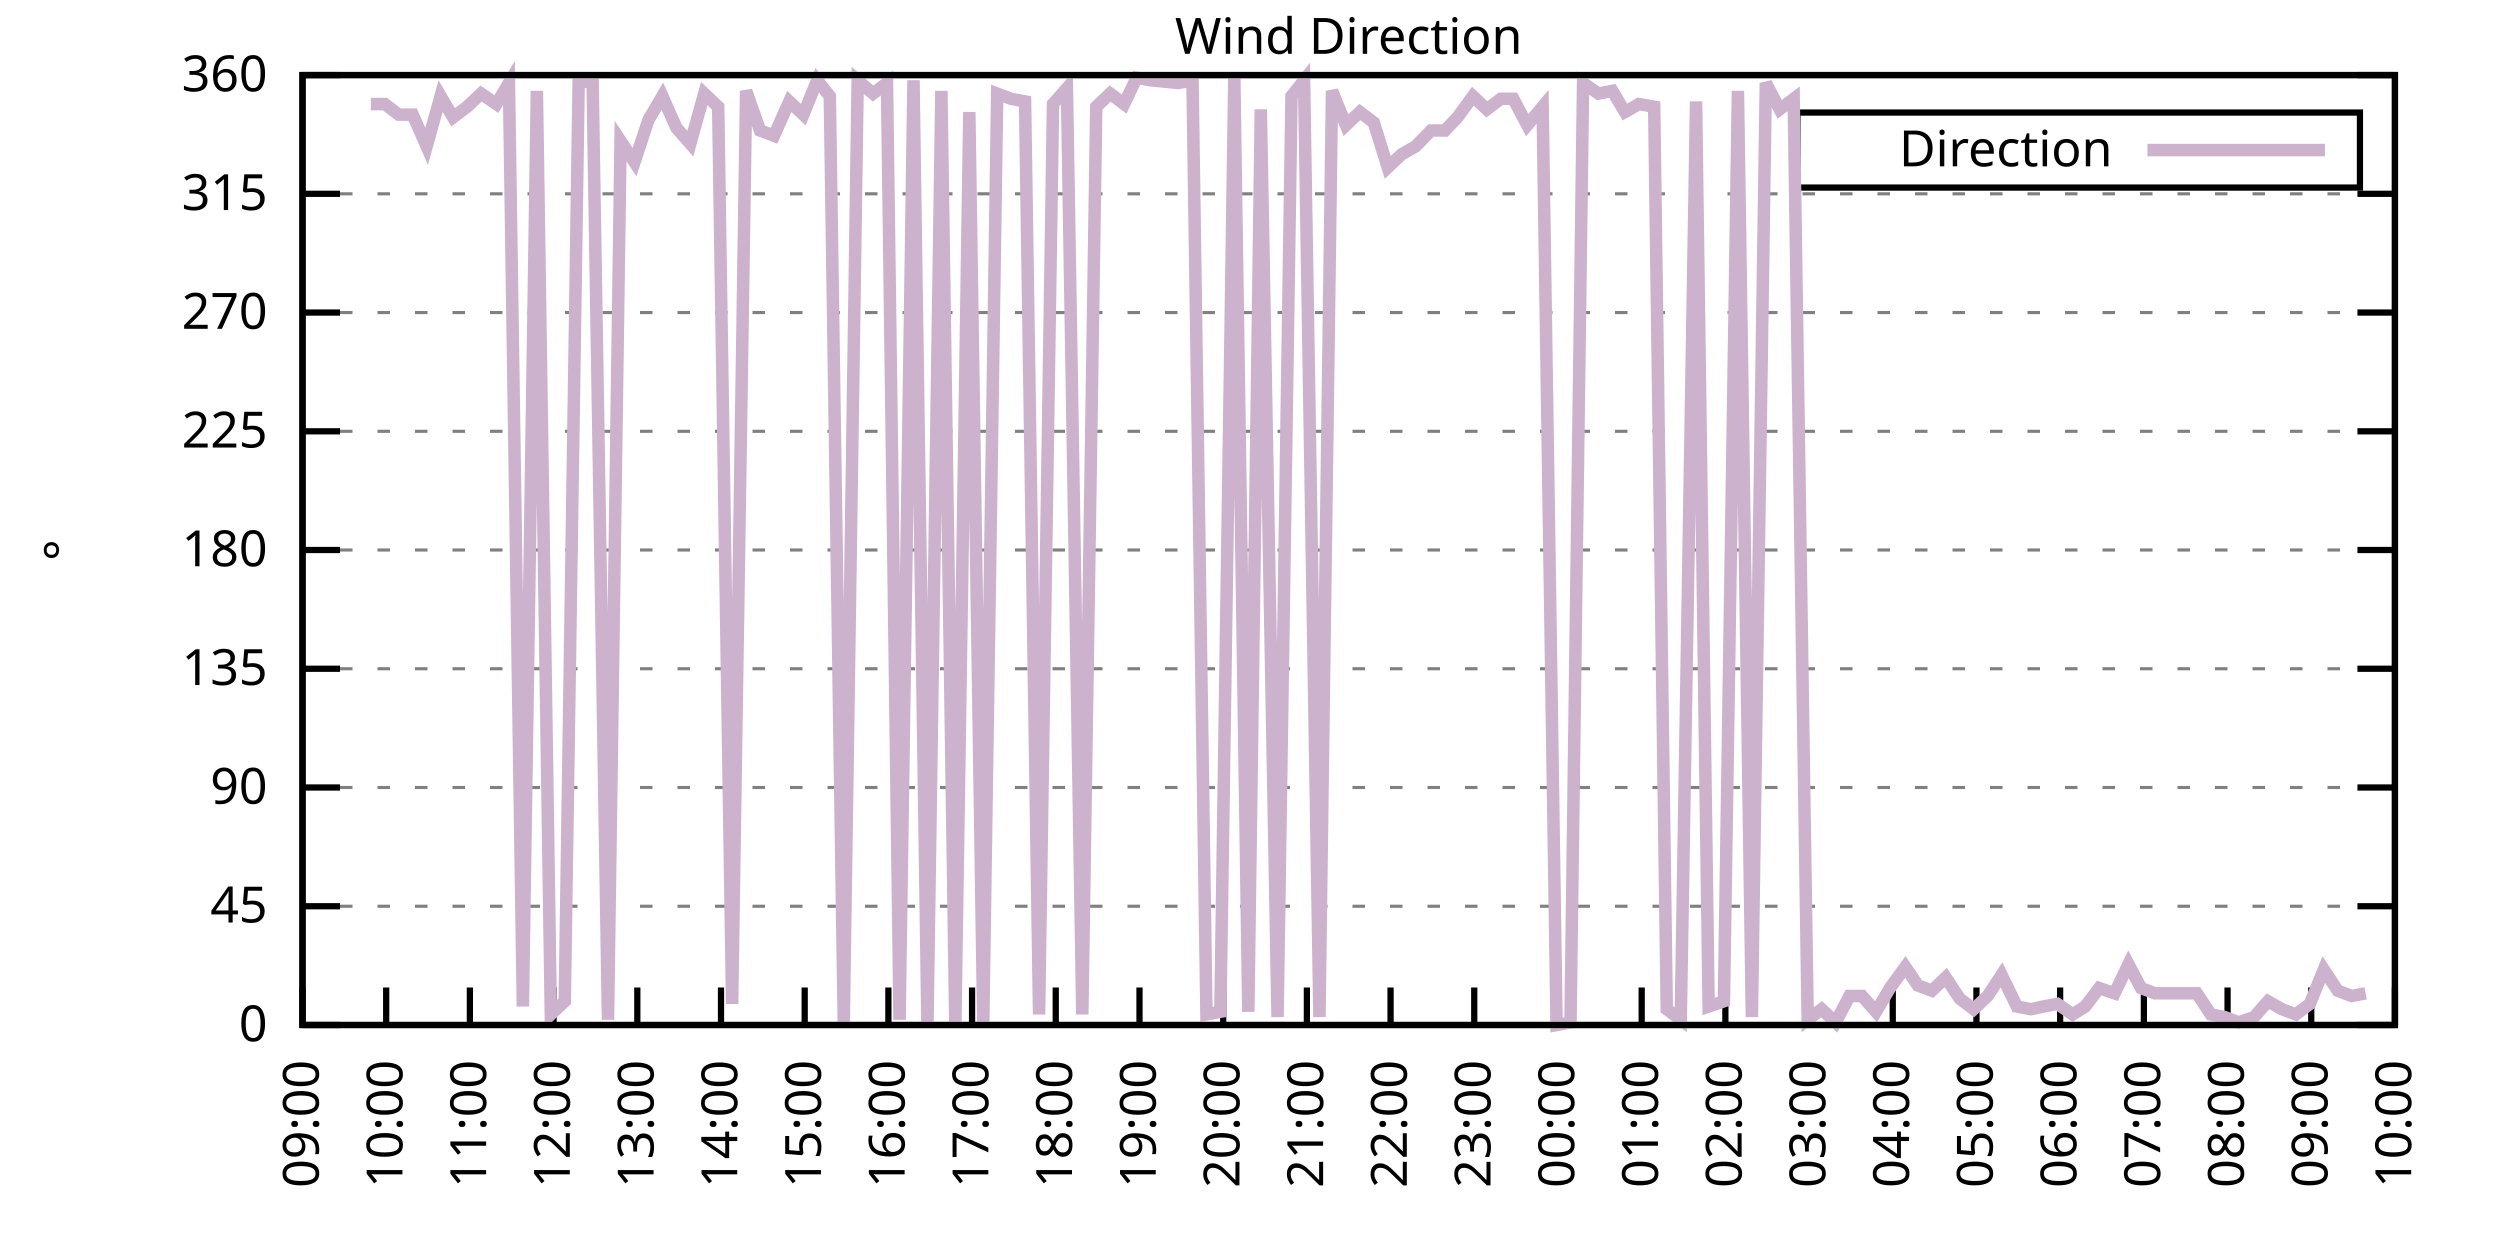
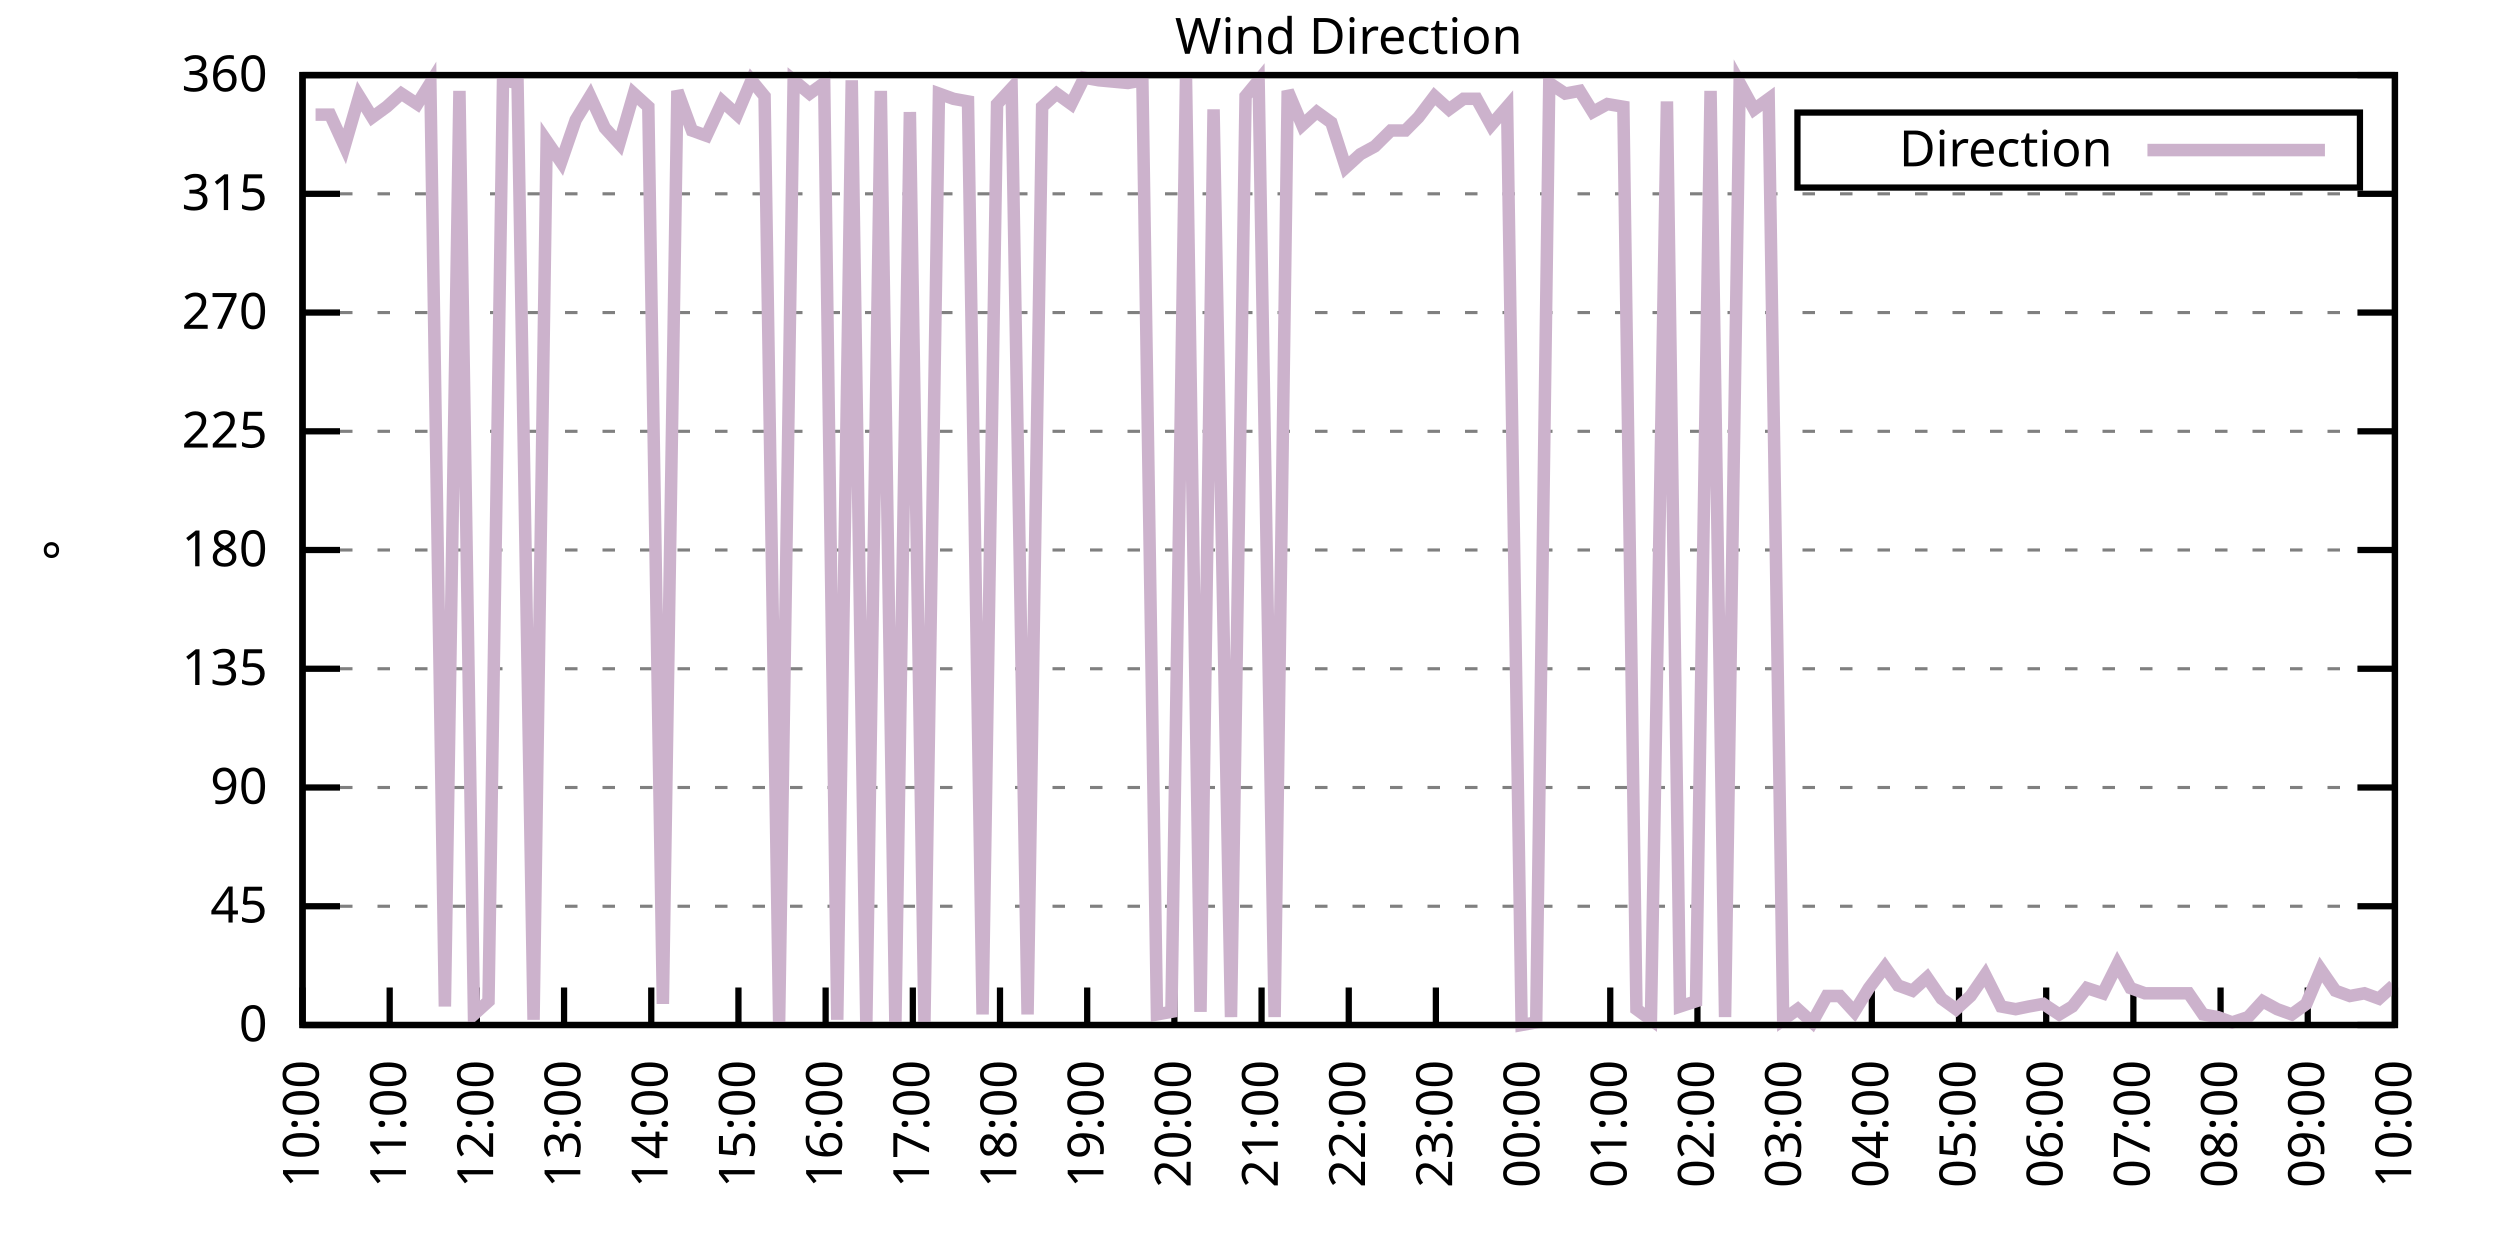
<svg xmlns="http://www.w3.org/2000/svg" xmlns:xlink="http://www.w3.org/1999/xlink" width="400" height="200" viewBox="0 0 400 200">
  <g id="gnuplot_canvas">
    <rect x="0" y="0" width="400" height="200" fill="none" />
    <defs>
      <circle id="gpDot" r="0.5" stroke-width="0.5" stroke="currentColor" />
      <path id="gpPt0" stroke-width="0.333" stroke="currentColor" d="M-1,0 h2 M0,-1 v2" />
      <path id="gpPt1" stroke-width="0.333" stroke="currentColor" d="M-1,-1 L1,1 M1,-1 L-1,1" />
      <path id="gpPt2" stroke-width="0.333" stroke="currentColor" d="M-1,0 L1,0 M0,-1 L0,1 M-1,-1 L1,1 M-1,1 L1,-1" />
      <rect id="gpPt3" stroke-width="0.333" stroke="currentColor" x="-1" y="-1" width="2" height="2" />
      <rect id="gpPt4" stroke-width="0.333" stroke="currentColor" fill="currentColor" x="-1" y="-1" width="2" height="2" />
      <circle id="gpPt5" stroke-width="0.333" stroke="currentColor" cx="0" cy="0" r="1" />
      <use xlink:href="#gpPt5" id="gpPt6" fill="currentColor" stroke="none" />
      <path id="gpPt7" stroke-width="0.333" stroke="currentColor" d="M0,-1.33 L-1.33,0.67 L1.33,0.67 z" />
      <use xlink:href="#gpPt7" id="gpPt8" fill="currentColor" stroke="none" />
      <use xlink:href="#gpPt7" id="gpPt9" stroke="currentColor" transform="rotate(180)" />
      <use xlink:href="#gpPt9" id="gpPt10" fill="currentColor" stroke="none" />
      <use xlink:href="#gpPt3" id="gpPt11" stroke="currentColor" transform="rotate(45)" />
      <use xlink:href="#gpPt11" id="gpPt12" fill="currentColor" stroke="none" />
      <path id="gpPt13" stroke-width="0.333" stroke="currentColor" d="M0,1.330 L1.265,0.411 L0.782,-1.067 L-0.782,-1.076 L-1.265,0.411 z" />
      <use xlink:href="#gpPt13" id="gpPt14" fill="currentColor" stroke="none" />
      <filter id="textbox" filterUnits="objectBoundingBox" x="0" y="0" height="1" width="1">
        <feFlood flood-color="white" flood-opacity="1" result="bgnd" />
        <feComposite in="SourceGraphic" in2="bgnd" operator="atop" />
      </filter>
      <filter id="greybox" filterUnits="objectBoundingBox" x="0" y="0" height="1" width="1">
        <feFlood flood-color="lightgrey" flood-opacity="1" result="grey" />
        <feComposite in="SourceGraphic" in2="grey" operator="atop" />
      </filter>
    </defs>
    <g fill="none" color="white" stroke="currentColor" stroke-width="1.00" stroke-linecap="butt" stroke-linejoin="miter">
</g>
    <g fill="none" color="black" stroke="currentColor" stroke-width="1.00" stroke-linecap="butt" stroke-linejoin="miter">
      <g stroke="none" shape-rendering="crispEdges">
        <polygon fill="rgb(255, 255, 255)" points="48.40,164.00 383.18,164.00 383.18,12.02 48.40,12.02 " />
      </g>
    </g>
    <g fill="none" color="black" stroke="currentColor" stroke-width="1.00" stroke-linecap="butt" stroke-linejoin="miter">
</g>
    <g fill="none" color="black" stroke="black" stroke-width="0.50" stroke-linecap="butt" stroke-linejoin="miter">
</g>
    <g fill="none" color="gray" stroke="currentColor" stroke-width="0.50" stroke-linecap="butt" stroke-linejoin="miter">
      <path stroke="gray" stroke-dasharray="2,4" class="gridline" d="M48.40,164.00 L383.19,164.00  " />
    </g>
    <g fill="none" color="gray" stroke="gray" stroke-width="1.00" stroke-linecap="butt" stroke-linejoin="miter">
</g>
    <g fill="none" color="black" stroke="currentColor" stroke-width="1.00" stroke-linecap="butt" stroke-linejoin="miter">
      <path stroke="black" d="M48.40,164.00 L54.40,164.00 M383.19,164.00 L377.19,164.00  " />
      <g transform="translate(42.80,166.60)" stroke="none" fill="black" font-family="Sans" font-size="8.00" text-anchor="end">
        <text>
          <tspan font-family="Sans"> 0</tspan>
        </text>
      </g>
    </g>
    <g fill="none" color="black" stroke="currentColor" stroke-width="1.00" stroke-linecap="butt" stroke-linejoin="miter">
</g>
    <g fill="none" color="black" stroke="black" stroke-width="0.50" stroke-linecap="butt" stroke-linejoin="miter">
</g>
    <g fill="none" color="gray" stroke="currentColor" stroke-width="0.50" stroke-linecap="butt" stroke-linejoin="miter">
      <path stroke="gray" stroke-dasharray="2,4" class="gridline" d="M48.40,145.00 L383.19,145.00  " />
    </g>
    <g fill="none" color="gray" stroke="gray" stroke-width="1.00" stroke-linecap="butt" stroke-linejoin="miter">
</g>
    <g fill="none" color="black" stroke="currentColor" stroke-width="1.00" stroke-linecap="butt" stroke-linejoin="miter">
      <path stroke="black" d="M48.40,145.00 L54.40,145.00 M383.19,145.00 L377.19,145.00  " />
      <g transform="translate(42.80,147.60)" stroke="none" fill="black" font-family="Sans" font-size="8.00" text-anchor="end">
        <text>
          <tspan font-family="Sans"> 45</tspan>
        </text>
      </g>
    </g>
    <g fill="none" color="black" stroke="currentColor" stroke-width="1.00" stroke-linecap="butt" stroke-linejoin="miter">
</g>
    <g fill="none" color="black" stroke="black" stroke-width="0.50" stroke-linecap="butt" stroke-linejoin="miter">
</g>
    <g fill="none" color="gray" stroke="currentColor" stroke-width="0.50" stroke-linecap="butt" stroke-linejoin="miter">
      <path stroke="gray" stroke-dasharray="2,4" class="gridline" d="M48.40,126.00 L383.19,126.00  " />
    </g>
    <g fill="none" color="gray" stroke="gray" stroke-width="1.00" stroke-linecap="butt" stroke-linejoin="miter">
</g>
    <g fill="none" color="black" stroke="currentColor" stroke-width="1.00" stroke-linecap="butt" stroke-linejoin="miter">
      <path stroke="black" d="M48.40,126.00 L54.40,126.00 M383.19,126.00 L377.19,126.00  " />
      <g transform="translate(42.80,128.60)" stroke="none" fill="black" font-family="Sans" font-size="8.00" text-anchor="end">
        <text>
          <tspan font-family="Sans"> 90</tspan>
        </text>
      </g>
    </g>
    <g fill="none" color="black" stroke="currentColor" stroke-width="1.00" stroke-linecap="butt" stroke-linejoin="miter">
</g>
    <g fill="none" color="black" stroke="black" stroke-width="0.50" stroke-linecap="butt" stroke-linejoin="miter">
</g>
    <g fill="none" color="gray" stroke="currentColor" stroke-width="0.50" stroke-linecap="butt" stroke-linejoin="miter">
      <path stroke="gray" stroke-dasharray="2,4" class="gridline" d="M48.40,107.00 L383.19,107.00  " />
    </g>
    <g fill="none" color="gray" stroke="gray" stroke-width="1.00" stroke-linecap="butt" stroke-linejoin="miter">
</g>
    <g fill="none" color="black" stroke="currentColor" stroke-width="1.00" stroke-linecap="butt" stroke-linejoin="miter">
      <path stroke="black" d="M48.40,107.00 L54.40,107.00 M383.19,107.00 L377.19,107.00  " />
      <g transform="translate(42.80,109.60)" stroke="none" fill="black" font-family="Sans" font-size="8.00" text-anchor="end">
        <text>
          <tspan font-family="Sans"> 135</tspan>
        </text>
      </g>
    </g>
    <g fill="none" color="black" stroke="currentColor" stroke-width="1.00" stroke-linecap="butt" stroke-linejoin="miter">
</g>
    <g fill="none" color="black" stroke="black" stroke-width="0.50" stroke-linecap="butt" stroke-linejoin="miter">
</g>
    <g fill="none" color="gray" stroke="currentColor" stroke-width="0.50" stroke-linecap="butt" stroke-linejoin="miter">
      <path stroke="gray" stroke-dasharray="2,4" class="gridline" d="M48.40,88.00 L383.19,88.00  " />
    </g>
    <g fill="none" color="gray" stroke="gray" stroke-width="1.00" stroke-linecap="butt" stroke-linejoin="miter">
</g>
    <g fill="none" color="black" stroke="currentColor" stroke-width="1.00" stroke-linecap="butt" stroke-linejoin="miter">
      <path stroke="black" d="M48.40,88.00 L54.40,88.00 M383.19,88.00 L377.19,88.00  " />
      <g transform="translate(42.80,90.60)" stroke="none" fill="black" font-family="Sans" font-size="8.00" text-anchor="end">
        <text>
          <tspan font-family="Sans"> 180</tspan>
        </text>
      </g>
    </g>
    <g fill="none" color="black" stroke="currentColor" stroke-width="1.00" stroke-linecap="butt" stroke-linejoin="miter">
</g>
    <g fill="none" color="black" stroke="black" stroke-width="0.50" stroke-linecap="butt" stroke-linejoin="miter">
</g>
    <g fill="none" color="gray" stroke="currentColor" stroke-width="0.50" stroke-linecap="butt" stroke-linejoin="miter">
      <path stroke="gray" stroke-dasharray="2,4" class="gridline" d="M48.40,69.01 L383.19,69.01  " />
    </g>
    <g fill="none" color="gray" stroke="gray" stroke-width="1.00" stroke-linecap="butt" stroke-linejoin="miter">
</g>
    <g fill="none" color="black" stroke="currentColor" stroke-width="1.00" stroke-linecap="butt" stroke-linejoin="miter">
      <path stroke="black" d="M48.40,69.01 L54.40,69.01 M383.19,69.01 L377.19,69.01  " />
      <g transform="translate(42.80,71.61)" stroke="none" fill="black" font-family="Sans" font-size="8.00" text-anchor="end">
        <text>
          <tspan font-family="Sans"> 225</tspan>
        </text>
      </g>
    </g>
    <g fill="none" color="black" stroke="currentColor" stroke-width="1.00" stroke-linecap="butt" stroke-linejoin="miter">
</g>
    <g fill="none" color="black" stroke="black" stroke-width="0.50" stroke-linecap="butt" stroke-linejoin="miter">
</g>
    <g fill="none" color="gray" stroke="currentColor" stroke-width="0.50" stroke-linecap="butt" stroke-linejoin="miter">
      <path stroke="gray" stroke-dasharray="2,4" class="gridline" d="M48.40,50.01 L383.19,50.01  " />
    </g>
    <g fill="none" color="gray" stroke="gray" stroke-width="1.00" stroke-linecap="butt" stroke-linejoin="miter">
</g>
    <g fill="none" color="black" stroke="currentColor" stroke-width="1.00" stroke-linecap="butt" stroke-linejoin="miter">
      <path stroke="black" d="M48.40,50.01 L54.40,50.01 M383.19,50.01 L377.19,50.01  " />
      <g transform="translate(42.80,52.61)" stroke="none" fill="black" font-family="Sans" font-size="8.00" text-anchor="end">
        <text>
          <tspan font-family="Sans"> 270</tspan>
        </text>
      </g>
    </g>
    <g fill="none" color="black" stroke="currentColor" stroke-width="1.00" stroke-linecap="butt" stroke-linejoin="miter">
</g>
    <g fill="none" color="black" stroke="black" stroke-width="0.50" stroke-linecap="butt" stroke-linejoin="miter">
</g>
    <g fill="none" color="gray" stroke="currentColor" stroke-width="0.50" stroke-linecap="butt" stroke-linejoin="miter">
      <path stroke="gray" stroke-dasharray="2,4" class="gridline" d="M48.40,31.01 L383.19,31.01  " />
    </g>
    <g fill="none" color="gray" stroke="gray" stroke-width="1.00" stroke-linecap="butt" stroke-linejoin="miter">
</g>
    <g fill="none" color="black" stroke="currentColor" stroke-width="1.00" stroke-linecap="butt" stroke-linejoin="miter">
      <path stroke="black" d="M48.40,31.01 L54.40,31.01 M383.19,31.01 L377.19,31.01  " />
      <g transform="translate(42.80,33.61)" stroke="none" fill="black" font-family="Sans" font-size="8.00" text-anchor="end">
        <text>
          <tspan font-family="Sans"> 315</tspan>
        </text>
      </g>
    </g>
    <g fill="none" color="black" stroke="currentColor" stroke-width="1.00" stroke-linecap="butt" stroke-linejoin="miter">
</g>
    <g fill="none" color="black" stroke="black" stroke-width="0.50" stroke-linecap="butt" stroke-linejoin="miter">
</g>
    <g fill="none" color="gray" stroke="currentColor" stroke-width="0.50" stroke-linecap="butt" stroke-linejoin="miter">
      <path stroke="gray" stroke-dasharray="2,4" class="gridline" d="M48.40,12.01 L383.19,12.01  " />
    </g>
    <g fill="none" color="gray" stroke="gray" stroke-width="1.00" stroke-linecap="butt" stroke-linejoin="miter">
</g>
    <g fill="none" color="black" stroke="currentColor" stroke-width="1.00" stroke-linecap="butt" stroke-linejoin="miter">
      <path stroke="black" d="M48.40,12.01 L54.40,12.01 M383.19,12.01 L377.19,12.01  " />
      <g transform="translate(42.80,14.61)" stroke="none" fill="black" font-family="Sans" font-size="8.00" text-anchor="end">
        <text>
          <tspan font-family="Sans"> 360</tspan>
        </text>
      </g>
    </g>
    <g fill="none" color="black" stroke="currentColor" stroke-width="1.00" stroke-linecap="butt" stroke-linejoin="miter">
      <path stroke="black" d="M48.40,164.00 L48.40,158.00  " />
      <g transform="translate(51.00,169.60) rotate(270.00)" stroke="none" fill="black" font-family="Sans" font-size="8.00" text-anchor="end">
        <text>
-           <tspan font-family="Sans">09:00</tspan>
-         </text>
-       </g>
-     </g>
-     <g fill="none" color="black" stroke="currentColor" stroke-width="1.00" stroke-linecap="butt" stroke-linejoin="miter">
-       <path stroke="black" d="M61.79,164.00 L61.79,158.00  " />
-       <g transform="translate(64.39,169.60) rotate(270.00)" stroke="none" fill="black" font-family="Sans" font-size="8.00" text-anchor="end">
-         <text>
          <tspan font-family="Sans">10:00</tspan>
        </text>
      </g>
    </g>
    <g fill="none" color="black" stroke="currentColor" stroke-width="1.00" stroke-linecap="butt" stroke-linejoin="miter">
-       <path stroke="black" d="M75.18,164.00 L75.18,158.00  " />
-       <g transform="translate(77.78,169.60) rotate(270.00)" stroke="none" fill="black" font-family="Sans" font-size="8.00" text-anchor="end">
+       <path stroke="black" d="M62.35,164.00 L62.35,158.00  " />
+       <g transform="translate(64.95,169.60) rotate(270.00)" stroke="none" fill="black" font-family="Sans" font-size="8.00" text-anchor="end">
        <text>
          <tspan font-family="Sans">11:00</tspan>
        </text>
      </g>
    </g>
    <g fill="none" color="black" stroke="currentColor" stroke-width="1.00" stroke-linecap="butt" stroke-linejoin="miter">
-       <path stroke="black" d="M88.57,164.00 L88.57,158.00  " />
-       <g transform="translate(91.17,169.60) rotate(270.00)" stroke="none" fill="black" font-family="Sans" font-size="8.00" text-anchor="end">
+       <path stroke="black" d="M76.30,164.00 L76.30,158.00  " />
+       <g transform="translate(78.90,169.60) rotate(270.00)" stroke="none" fill="black" font-family="Sans" font-size="8.00" text-anchor="end">
        <text>
          <tspan font-family="Sans">12:00</tspan>
        </text>
      </g>
    </g>
    <g fill="none" color="black" stroke="currentColor" stroke-width="1.00" stroke-linecap="butt" stroke-linejoin="miter">
-       <path stroke="black" d="M101.97,164.00 L101.97,158.00  " />
-       <g transform="translate(104.57,169.60) rotate(270.00)" stroke="none" fill="black" font-family="Sans" font-size="8.00" text-anchor="end">
+       <path stroke="black" d="M90.25,164.00 L90.25,158.00  " />
+       <g transform="translate(92.85,169.60) rotate(270.00)" stroke="none" fill="black" font-family="Sans" font-size="8.00" text-anchor="end">
        <text>
          <tspan font-family="Sans">13:00</tspan>
        </text>
      </g>
    </g>
    <g fill="none" color="black" stroke="currentColor" stroke-width="1.00" stroke-linecap="butt" stroke-linejoin="miter">
-       <path stroke="black" d="M115.36,164.00 L115.36,158.00  " />
-       <g transform="translate(117.96,169.60) rotate(270.00)" stroke="none" fill="black" font-family="Sans" font-size="8.00" text-anchor="end">
+       <path stroke="black" d="M104.20,164.00 L104.20,158.00  " />
+       <g transform="translate(106.80,169.60) rotate(270.00)" stroke="none" fill="black" font-family="Sans" font-size="8.00" text-anchor="end">
        <text>
          <tspan font-family="Sans">14:00</tspan>
        </text>
      </g>
    </g>
    <g fill="none" color="black" stroke="currentColor" stroke-width="1.00" stroke-linecap="butt" stroke-linejoin="miter">
-       <path stroke="black" d="M128.75,164.00 L128.75,158.00  " />
-       <g transform="translate(131.35,169.60) rotate(270.00)" stroke="none" fill="black" font-family="Sans" font-size="8.00" text-anchor="end">
+       <path stroke="black" d="M118.15,164.00 L118.15,158.00  " />
+       <g transform="translate(120.75,169.60) rotate(270.00)" stroke="none" fill="black" font-family="Sans" font-size="8.00" text-anchor="end">
        <text>
          <tspan font-family="Sans">15:00</tspan>
        </text>
      </g>
    </g>
    <g fill="none" color="black" stroke="currentColor" stroke-width="1.00" stroke-linecap="butt" stroke-linejoin="miter">
-       <path stroke="black" d="M142.14,164.00 L142.14,158.00  " />
-       <g transform="translate(144.74,169.60) rotate(270.00)" stroke="none" fill="black" font-family="Sans" font-size="8.00" text-anchor="end">
+       <path stroke="black" d="M132.10,164.00 L132.10,158.00  " />
+       <g transform="translate(134.70,169.60) rotate(270.00)" stroke="none" fill="black" font-family="Sans" font-size="8.00" text-anchor="end">
        <text>
          <tspan font-family="Sans">16:00</tspan>
        </text>
      </g>
    </g>
    <g fill="none" color="black" stroke="currentColor" stroke-width="1.00" stroke-linecap="butt" stroke-linejoin="miter">
-       <path stroke="black" d="M155.53,164.00 L155.53,158.00  " />
-       <g transform="translate(158.13,169.60) rotate(270.00)" stroke="none" fill="black" font-family="Sans" font-size="8.00" text-anchor="end">
+       <path stroke="black" d="M146.05,164.00 L146.05,158.00  " />
+       <g transform="translate(148.65,169.60) rotate(270.00)" stroke="none" fill="black" font-family="Sans" font-size="8.00" text-anchor="end">
        <text>
          <tspan font-family="Sans">17:00</tspan>
        </text>
      </g>
    </g>
    <g fill="none" color="black" stroke="currentColor" stroke-width="1.00" stroke-linecap="butt" stroke-linejoin="miter">
-       <path stroke="black" d="M168.92,164.00 L168.92,158.00  " />
-       <g transform="translate(171.52,169.60) rotate(270.00)" stroke="none" fill="black" font-family="Sans" font-size="8.00" text-anchor="end">
+       <path stroke="black" d="M160.00,164.00 L160.00,158.00  " />
+       <g transform="translate(162.60,169.60) rotate(270.00)" stroke="none" fill="black" font-family="Sans" font-size="8.00" text-anchor="end">
        <text>
          <tspan font-family="Sans">18:00</tspan>
        </text>
      </g>
    </g>
    <g fill="none" color="black" stroke="currentColor" stroke-width="1.00" stroke-linecap="butt" stroke-linejoin="miter">
-       <path stroke="black" d="M182.32,164.00 L182.32,158.00  " />
-       <g transform="translate(184.92,169.60) rotate(270.00)" stroke="none" fill="black" font-family="Sans" font-size="8.00" text-anchor="end">
+       <path stroke="black" d="M173.95,164.00 L173.95,158.00  " />
+       <g transform="translate(176.55,169.60) rotate(270.00)" stroke="none" fill="black" font-family="Sans" font-size="8.00" text-anchor="end">
        <text>
          <tspan font-family="Sans">19:00</tspan>
        </text>
      </g>
    </g>
    <g fill="none" color="black" stroke="currentColor" stroke-width="1.00" stroke-linecap="butt" stroke-linejoin="miter">
-       <path stroke="black" d="M195.71,164.00 L195.71,158.00  " />
-       <g transform="translate(198.31,169.60) rotate(270.00)" stroke="none" fill="black" font-family="Sans" font-size="8.00" text-anchor="end">
+       <path stroke="black" d="M187.90,164.00 L187.90,158.00  " />
+       <g transform="translate(190.50,169.60) rotate(270.00)" stroke="none" fill="black" font-family="Sans" font-size="8.00" text-anchor="end">
        <text>
          <tspan font-family="Sans">20:00</tspan>
        </text>
      </g>
    </g>
    <g fill="none" color="black" stroke="currentColor" stroke-width="1.00" stroke-linecap="butt" stroke-linejoin="miter">
-       <path stroke="black" d="M209.10,164.00 L209.10,158.00  " />
-       <g transform="translate(211.70,169.60) rotate(270.00)" stroke="none" fill="black" font-family="Sans" font-size="8.00" text-anchor="end">
+       <path stroke="black" d="M201.85,164.00 L201.85,158.00  " />
+       <g transform="translate(204.45,169.60) rotate(270.00)" stroke="none" fill="black" font-family="Sans" font-size="8.00" text-anchor="end">
        <text>
          <tspan font-family="Sans">21:00</tspan>
        </text>
      </g>
    </g>
    <g fill="none" color="black" stroke="currentColor" stroke-width="1.00" stroke-linecap="butt" stroke-linejoin="miter">
-       <path stroke="black" d="M222.49,164.00 L222.49,158.00  " />
-       <g transform="translate(225.09,169.60) rotate(270.00)" stroke="none" fill="black" font-family="Sans" font-size="8.00" text-anchor="end">
+       <path stroke="black" d="M215.80,164.00 L215.80,158.00  " />
+       <g transform="translate(218.40,169.60) rotate(270.00)" stroke="none" fill="black" font-family="Sans" font-size="8.00" text-anchor="end">
        <text>
          <tspan font-family="Sans">22:00</tspan>
        </text>
      </g>
    </g>
    <g fill="none" color="black" stroke="currentColor" stroke-width="1.00" stroke-linecap="butt" stroke-linejoin="miter">
-       <path stroke="black" d="M235.88,164.00 L235.88,158.00  " />
-       <g transform="translate(238.48,169.60) rotate(270.00)" stroke="none" fill="black" font-family="Sans" font-size="8.00" text-anchor="end">
+       <path stroke="black" d="M229.74,164.00 L229.74,158.00  " />
+       <g transform="translate(232.34,169.60) rotate(270.00)" stroke="none" fill="black" font-family="Sans" font-size="8.00" text-anchor="end">
        <text>
          <tspan font-family="Sans">23:00</tspan>
        </text>
      </g>
    </g>
    <g fill="none" color="black" stroke="currentColor" stroke-width="1.00" stroke-linecap="butt" stroke-linejoin="miter">
-       <path stroke="black" d="M249.27,164.00 L249.27,158.00  " />
-       <g transform="translate(251.87,169.60) rotate(270.00)" stroke="none" fill="black" font-family="Sans" font-size="8.00" text-anchor="end">
+       <path stroke="black" d="M243.69,164.00 L243.69,158.00  " />
+       <g transform="translate(246.29,169.60) rotate(270.00)" stroke="none" fill="black" font-family="Sans" font-size="8.00" text-anchor="end">
        <text>
          <tspan font-family="Sans">00:00</tspan>
        </text>
      </g>
    </g>
    <g fill="none" color="black" stroke="currentColor" stroke-width="1.00" stroke-linecap="butt" stroke-linejoin="miter">
-       <path stroke="black" d="M262.67,164.00 L262.67,158.00  " />
-       <g transform="translate(265.27,169.60) rotate(270.00)" stroke="none" fill="black" font-family="Sans" font-size="8.00" text-anchor="end">
+       <path stroke="black" d="M257.64,164.00 L257.64,158.00  " />
+       <g transform="translate(260.24,169.60) rotate(270.00)" stroke="none" fill="black" font-family="Sans" font-size="8.00" text-anchor="end">
        <text>
          <tspan font-family="Sans">01:00</tspan>
        </text>
      </g>
    </g>
    <g fill="none" color="black" stroke="currentColor" stroke-width="1.00" stroke-linecap="butt" stroke-linejoin="miter">
-       <path stroke="black" d="M276.06,164.00 L276.06,158.00  " />
-       <g transform="translate(278.66,169.60) rotate(270.00)" stroke="none" fill="black" font-family="Sans" font-size="8.00" text-anchor="end">
+       <path stroke="black" d="M271.59,164.00 L271.59,158.00  " />
+       <g transform="translate(274.19,169.60) rotate(270.00)" stroke="none" fill="black" font-family="Sans" font-size="8.00" text-anchor="end">
        <text>
          <tspan font-family="Sans">02:00</tspan>
        </text>
      </g>
    </g>
    <g fill="none" color="black" stroke="currentColor" stroke-width="1.00" stroke-linecap="butt" stroke-linejoin="miter">
-       <path stroke="black" d="M289.45,164.00 L289.45,158.00  " />
-       <g transform="translate(292.05,169.60) rotate(270.00)" stroke="none" fill="black" font-family="Sans" font-size="8.00" text-anchor="end">
+       <path stroke="black" d="M285.54,164.00 L285.54,158.00  " />
+       <g transform="translate(288.14,169.60) rotate(270.00)" stroke="none" fill="black" font-family="Sans" font-size="8.00" text-anchor="end">
        <text>
          <tspan font-family="Sans">03:00</tspan>
        </text>
      </g>
    </g>
    <g fill="none" color="black" stroke="currentColor" stroke-width="1.00" stroke-linecap="butt" stroke-linejoin="miter">
-       <path stroke="black" d="M302.84,164.00 L302.84,158.00  " />
-       <g transform="translate(305.44,169.60) rotate(270.00)" stroke="none" fill="black" font-family="Sans" font-size="8.00" text-anchor="end">
+       <path stroke="black" d="M299.49,164.00 L299.49,158.00  " />
+       <g transform="translate(302.09,169.60) rotate(270.00)" stroke="none" fill="black" font-family="Sans" font-size="8.00" text-anchor="end">
        <text>
          <tspan font-family="Sans">04:00</tspan>
        </text>
      </g>
    </g>
    <g fill="none" color="black" stroke="currentColor" stroke-width="1.00" stroke-linecap="butt" stroke-linejoin="miter">
-       <path stroke="black" d="M316.23,164.00 L316.23,158.00  " />
-       <g transform="translate(318.83,169.60) rotate(270.00)" stroke="none" fill="black" font-family="Sans" font-size="8.00" text-anchor="end">
+       <path stroke="black" d="M313.44,164.00 L313.44,158.00  " />
+       <g transform="translate(316.04,169.60) rotate(270.00)" stroke="none" fill="black" font-family="Sans" font-size="8.00" text-anchor="end">
        <text>
          <tspan font-family="Sans">05:00</tspan>
        </text>
      </g>
    </g>
    <g fill="none" color="black" stroke="currentColor" stroke-width="1.00" stroke-linecap="butt" stroke-linejoin="miter">
-       <path stroke="black" d="M329.62,164.00 L329.62,158.00  " />
-       <g transform="translate(332.22,169.60) rotate(270.00)" stroke="none" fill="black" font-family="Sans" font-size="8.00" text-anchor="end">
+       <path stroke="black" d="M327.39,164.00 L327.39,158.00  " />
+       <g transform="translate(329.99,169.60) rotate(270.00)" stroke="none" fill="black" font-family="Sans" font-size="8.00" text-anchor="end">
        <text>
          <tspan font-family="Sans">06:00</tspan>
        </text>
      </g>
    </g>
    <g fill="none" color="black" stroke="currentColor" stroke-width="1.00" stroke-linecap="butt" stroke-linejoin="miter">
-       <path stroke="black" d="M343.02,164.00 L343.02,158.00  " />
-       <g transform="translate(345.62,169.60) rotate(270.00)" stroke="none" fill="black" font-family="Sans" font-size="8.00" text-anchor="end">
+       <path stroke="black" d="M341.34,164.00 L341.34,158.00  " />
+       <g transform="translate(343.94,169.60) rotate(270.00)" stroke="none" fill="black" font-family="Sans" font-size="8.00" text-anchor="end">
        <text>
          <tspan font-family="Sans">07:00</tspan>
        </text>
      </g>
    </g>
    <g fill="none" color="black" stroke="currentColor" stroke-width="1.00" stroke-linecap="butt" stroke-linejoin="miter">
-       <path stroke="black" d="M356.41,164.00 L356.41,158.00  " />
-       <g transform="translate(359.01,169.60) rotate(270.00)" stroke="none" fill="black" font-family="Sans" font-size="8.00" text-anchor="end">
+       <path stroke="black" d="M355.29,164.00 L355.29,158.00  " />
+       <g transform="translate(357.89,169.60) rotate(270.00)" stroke="none" fill="black" font-family="Sans" font-size="8.00" text-anchor="end">
        <text>
          <tspan font-family="Sans">08:00</tspan>
        </text>
      </g>
    </g>
    <g fill="none" color="black" stroke="currentColor" stroke-width="1.00" stroke-linecap="butt" stroke-linejoin="miter">
-       <path stroke="black" d="M369.80,164.00 L369.80,158.00  " />
-       <g transform="translate(372.40,169.60) rotate(270.00)" stroke="none" fill="black" font-family="Sans" font-size="8.00" text-anchor="end">
+       <path stroke="black" d="M369.24,164.00 L369.24,158.00  " />
+       <g transform="translate(371.84,169.60) rotate(270.00)" stroke="none" fill="black" font-family="Sans" font-size="8.00" text-anchor="end">
        <text>
          <tspan font-family="Sans">09:00</tspan>
        </text>
      </g>
    </g>
    <g fill="none" color="black" stroke="currentColor" stroke-width="1.00" stroke-linecap="butt" stroke-linejoin="miter">
      <path stroke="black" d="M383.19,164.00 L383.19,158.00  " />
      <g transform="translate(385.79,169.60) rotate(270.00)" stroke="none" fill="black" font-family="Sans" font-size="8.00" text-anchor="end">
        <text>
          <tspan font-family="Sans">10:00</tspan>
        </text>
      </g>
    </g>
    <g fill="none" color="black" stroke="currentColor" stroke-width="1.00" stroke-linecap="butt" stroke-linejoin="miter">
</g>
    <g fill="none" color="black" stroke="currentColor" stroke-width="1.00" stroke-linecap="butt" stroke-linejoin="miter">
      <path stroke="black" d="M48.40,12.01 L48.40,164.00 L383.19,164.00 L383.19,12.01 L48.40,12.01 Z  " />
    </g>
    <g fill="none" color="black" stroke="currentColor" stroke-width="1.00" stroke-linecap="butt" stroke-linejoin="miter">
</g>
    <g fill="none" color="black" stroke="currentColor" stroke-width="1.00" stroke-linecap="butt" stroke-linejoin="miter">
      <path stroke="black" d="M287.59,30.01 L287.59,18.01 L377.59,18.01 L377.59,30.01 L287.59,30.01 Z  " />
    </g>
    <g id="Wind_direction_plot_1">
      <g fill="none" color="white" stroke="black" stroke-width="2.00" stroke-linecap="butt" stroke-linejoin="miter">
</g>
      <g fill="none" color="black" stroke="currentColor" stroke-width="2.00" stroke-linecap="butt" stroke-linejoin="miter">
        <g transform="translate(337.99,26.61)" stroke="none" fill="black" font-family="Sans" font-size="8.00" text-anchor="end">
          <text>
            <tspan font-family="Sans">Direction</tspan>
          </text>
        </g>
      </g>
      <g fill="none" color="black" stroke="currentColor" stroke-width="2.00" stroke-linecap="butt" stroke-linejoin="miter">
-         <path stroke="rgb(204, 178, 204)" d="M343.59,24.01 L371.99,24.01 M59.34,16.65 L61.57,16.65 L63.80,18.34 L66.03,18.34 L68.26,23.41 L70.50,15.39   L72.50,18.77 L74.74,17.08 L76.97,14.97 L79.42,16.65 L81.43,13.28 L83.66,161.04 L85.90,14.54 L88.13,162.31   L90.36,160.20 L92.59,12.85 L94.82,13.28 L97.28,163.16 L99.29,22.56 L101.52,25.94 L103.75,19.19 L105.98,15.39   L108.22,20.45 L110.45,22.99 L112.68,14.97 L114.91,17.08 L117.14,160.62 L119.38,14.54 L121.61,20.88 L123.84,21.72   L126.29,16.23 L128.53,18.34 L130.76,12.85 L132.77,15.39 L135.00,163.58 L137.23,12.85 L139.69,14.97 L141.92,13.28   L143.93,163.16 L146.16,12.85 L148.39,164.00 L150.62,14.54 L152.85,164.00 L155.09,17.92 L157.32,163.58 L159.55,14.97   L161.78,15.81 L164.01,16.23 L166.25,162.31 L168.48,16.65 L170.71,14.12 L173.17,162.31 L175.40,17.08 L177.63,14.97   L179.86,16.65 L181.87,12.43 L184.10,12.85 L188.57,13.28 L190.80,12.85 L193.03,162.31 L195.26,161.89 L197.49,12.43   L199.73,161.89 L201.73,17.50 L204.41,162.73 L206.64,15.39 L208.65,12.85 L211.11,162.73 L213.12,14.54 L215.35,20.03   L217.58,17.92 L219.81,19.61 L222.04,26.79 L224.28,24.68 L226.51,23.41 L228.96,20.88 L231.20,20.88 L233.20,18.77   L235.66,15.39 L237.89,17.50 L240.12,15.81 L242.13,15.81 L244.36,20.03 L246.82,17.08 L249.05,164.00 L251.28,163.58   L253.29,13.28 L255.75,14.97 L257.98,14.54 L259.99,17.92 L262.22,16.65 L264.67,17.08 L266.68,161.47 L268.92,163.16   L271.37,16.23 L273.38,161.04 L275.83,160.20 L278.07,14.54 L280.30,162.73 L282.53,13.28 L284.76,17.50 L286.99,15.81   L289.23,163.16 L291.46,161.47 L293.69,163.58 L295.92,159.36 L297.93,159.36 L300.16,161.89 L302.39,158.09 L304.85,154.71   L306.86,157.67 L309.09,158.51 L311.32,156.40 L313.55,159.78 L315.79,161.47 L318.02,159.36 L320.25,155.98 L322.70,161.04   L324.94,161.47 L326.95,161.04 L329.18,160.62 L331.63,162.31 L333.64,161.04 L335.87,158.09 L338.33,158.93 L340.56,154.29   L342.57,158.09 L344.80,158.93 L347.03,158.93 L349.49,158.93 L351.50,158.93 L353.73,162.31 L355.96,162.73 L358.19,163.58   L360.65,162.73 L362.88,160.20 L365.11,161.47 L367.34,162.31 L369.58,160.62 L371.81,155.13 L374.04,158.51 L376.27,159.36   L378.50,158.93  " />
+         <path stroke="rgb(204, 178, 204)" d="M343.59,24.01 L371.99,24.01 M50.49,18.34 L52.82,18.34 L55.14,23.41 L57.47,15.39 L59.56,18.77 L61.88,17.08   L64.21,14.97 L66.77,16.65 L68.86,13.28 L71.18,161.04 L73.51,14.54 L75.83,162.31 L78.16,160.20 L80.48,12.85   L82.81,13.28 L85.37,163.16 L87.46,22.56 L89.78,25.94 L92.11,19.19 L94.43,15.39 L96.76,20.45 L99.08,22.99   L101.41,14.97 L103.73,17.08 L106.06,160.62 L108.38,14.54 L110.71,20.88 L113.03,21.72 L115.59,16.23 L117.92,18.34   L120.24,12.85 L122.33,15.39 L124.66,163.58 L126.98,12.85 L129.54,14.97 L131.87,13.28 L133.96,163.16 L136.28,12.85   L138.61,164.00 L140.93,14.54 L143.26,164.00 L145.58,17.92 L147.91,163.58 L150.23,14.97 L152.56,15.81 L154.88,16.23   L157.21,162.31 L159.53,16.65 L161.86,14.12 L164.41,162.31 L166.74,17.08 L169.06,14.97 L171.39,16.65 L173.48,12.43   L175.81,12.85 L180.46,13.28 L182.78,12.85 L185.11,162.31 L187.43,161.89 L189.76,12.43 L192.08,161.89 L194.17,17.50   L196.96,162.73 L199.29,15.39 L201.38,12.85 L203.94,162.73 L206.03,14.54 L208.36,20.03 L210.68,17.92 L213.01,19.61   L215.33,26.79 L217.65,24.68 L219.98,23.41 L222.54,20.88 L224.86,20.88 L226.95,18.77 L229.51,15.39 L231.84,17.50   L234.16,15.81 L236.25,15.81 L238.58,20.03 L241.14,17.08 L243.46,164.00 L245.79,163.58 L247.88,13.28 L250.44,14.97   L252.76,14.54 L254.85,17.92 L257.18,16.65 L259.74,17.08 L261.83,161.47 L264.15,163.16 L266.71,16.23 L268.80,161.04   L271.36,160.20 L273.69,14.54 L276.01,162.73 L278.34,13.28 L280.66,17.50 L282.99,15.81 L285.31,163.16 L287.64,161.47   L289.96,163.58 L292.29,159.36 L294.38,159.36 L296.70,161.89 L299.03,158.09 L301.58,154.71 L303.68,157.67 L306.00,158.51   L308.33,156.40 L310.65,159.78 L312.98,161.47 L315.30,159.36 L317.63,155.98 L320.18,161.04 L322.51,161.47 L324.60,161.04   L326.93,160.62 L329.48,162.31 L331.58,161.04 L333.90,158.09 L336.46,158.93 L338.78,154.29 L340.88,158.09 L343.20,158.93   L345.53,158.93 L348.08,158.93 L350.18,158.93 L352.50,162.31 L354.83,162.73 L357.15,163.58 L359.71,162.73 L362.03,160.20   L364.36,161.47 L366.68,162.31 L369.01,160.62 L371.33,155.13 L373.66,158.51 L375.98,159.36 L378.31,158.93 L380.63,159.78   L382.96,157.67  " />
      </g>
    </g>
    <g fill="none" color="black" stroke="currentColor" stroke-width="2.00" stroke-linecap="butt" stroke-linejoin="miter">
</g>
    <g fill="none" color="black" stroke="black" stroke-width="1.00" stroke-linecap="butt" stroke-linejoin="miter">
</g>
    <g fill="none" color="black" stroke="currentColor" stroke-width="1.00" stroke-linecap="butt" stroke-linejoin="miter">
      <path stroke="black" d="M48.40,12.01 L48.40,164.00 L383.19,164.00 L383.19,12.01 L48.40,12.01 Z  " />
      <g transform="translate(12.80,88.01) rotate(270.00)" stroke="none" fill="black" font-family="Sans" font-size="8.00" text-anchor="middle">
        <text>
          <tspan font-family="Sans">°</tspan>
        </text>
      </g>
    </g>
    <g fill="none" color="black" stroke="currentColor" stroke-width="1.00" stroke-linecap="butt" stroke-linejoin="miter">
</g>
    <g fill="none" color="black" stroke="currentColor" stroke-width="1.00" stroke-linecap="butt" stroke-linejoin="miter">
      <g transform="translate(215.79,8.61)" stroke="none" fill="black" font-family="Sans" font-size="8.00" text-anchor="middle">
        <text>
          <tspan font-family="Sans">Wind Direction</tspan>
        </text>
      </g>
    </g>
    <g fill="none" color="black" stroke="currentColor" stroke-width="1.00" stroke-linecap="butt" stroke-linejoin="miter">
</g>
  </g>
</svg>
